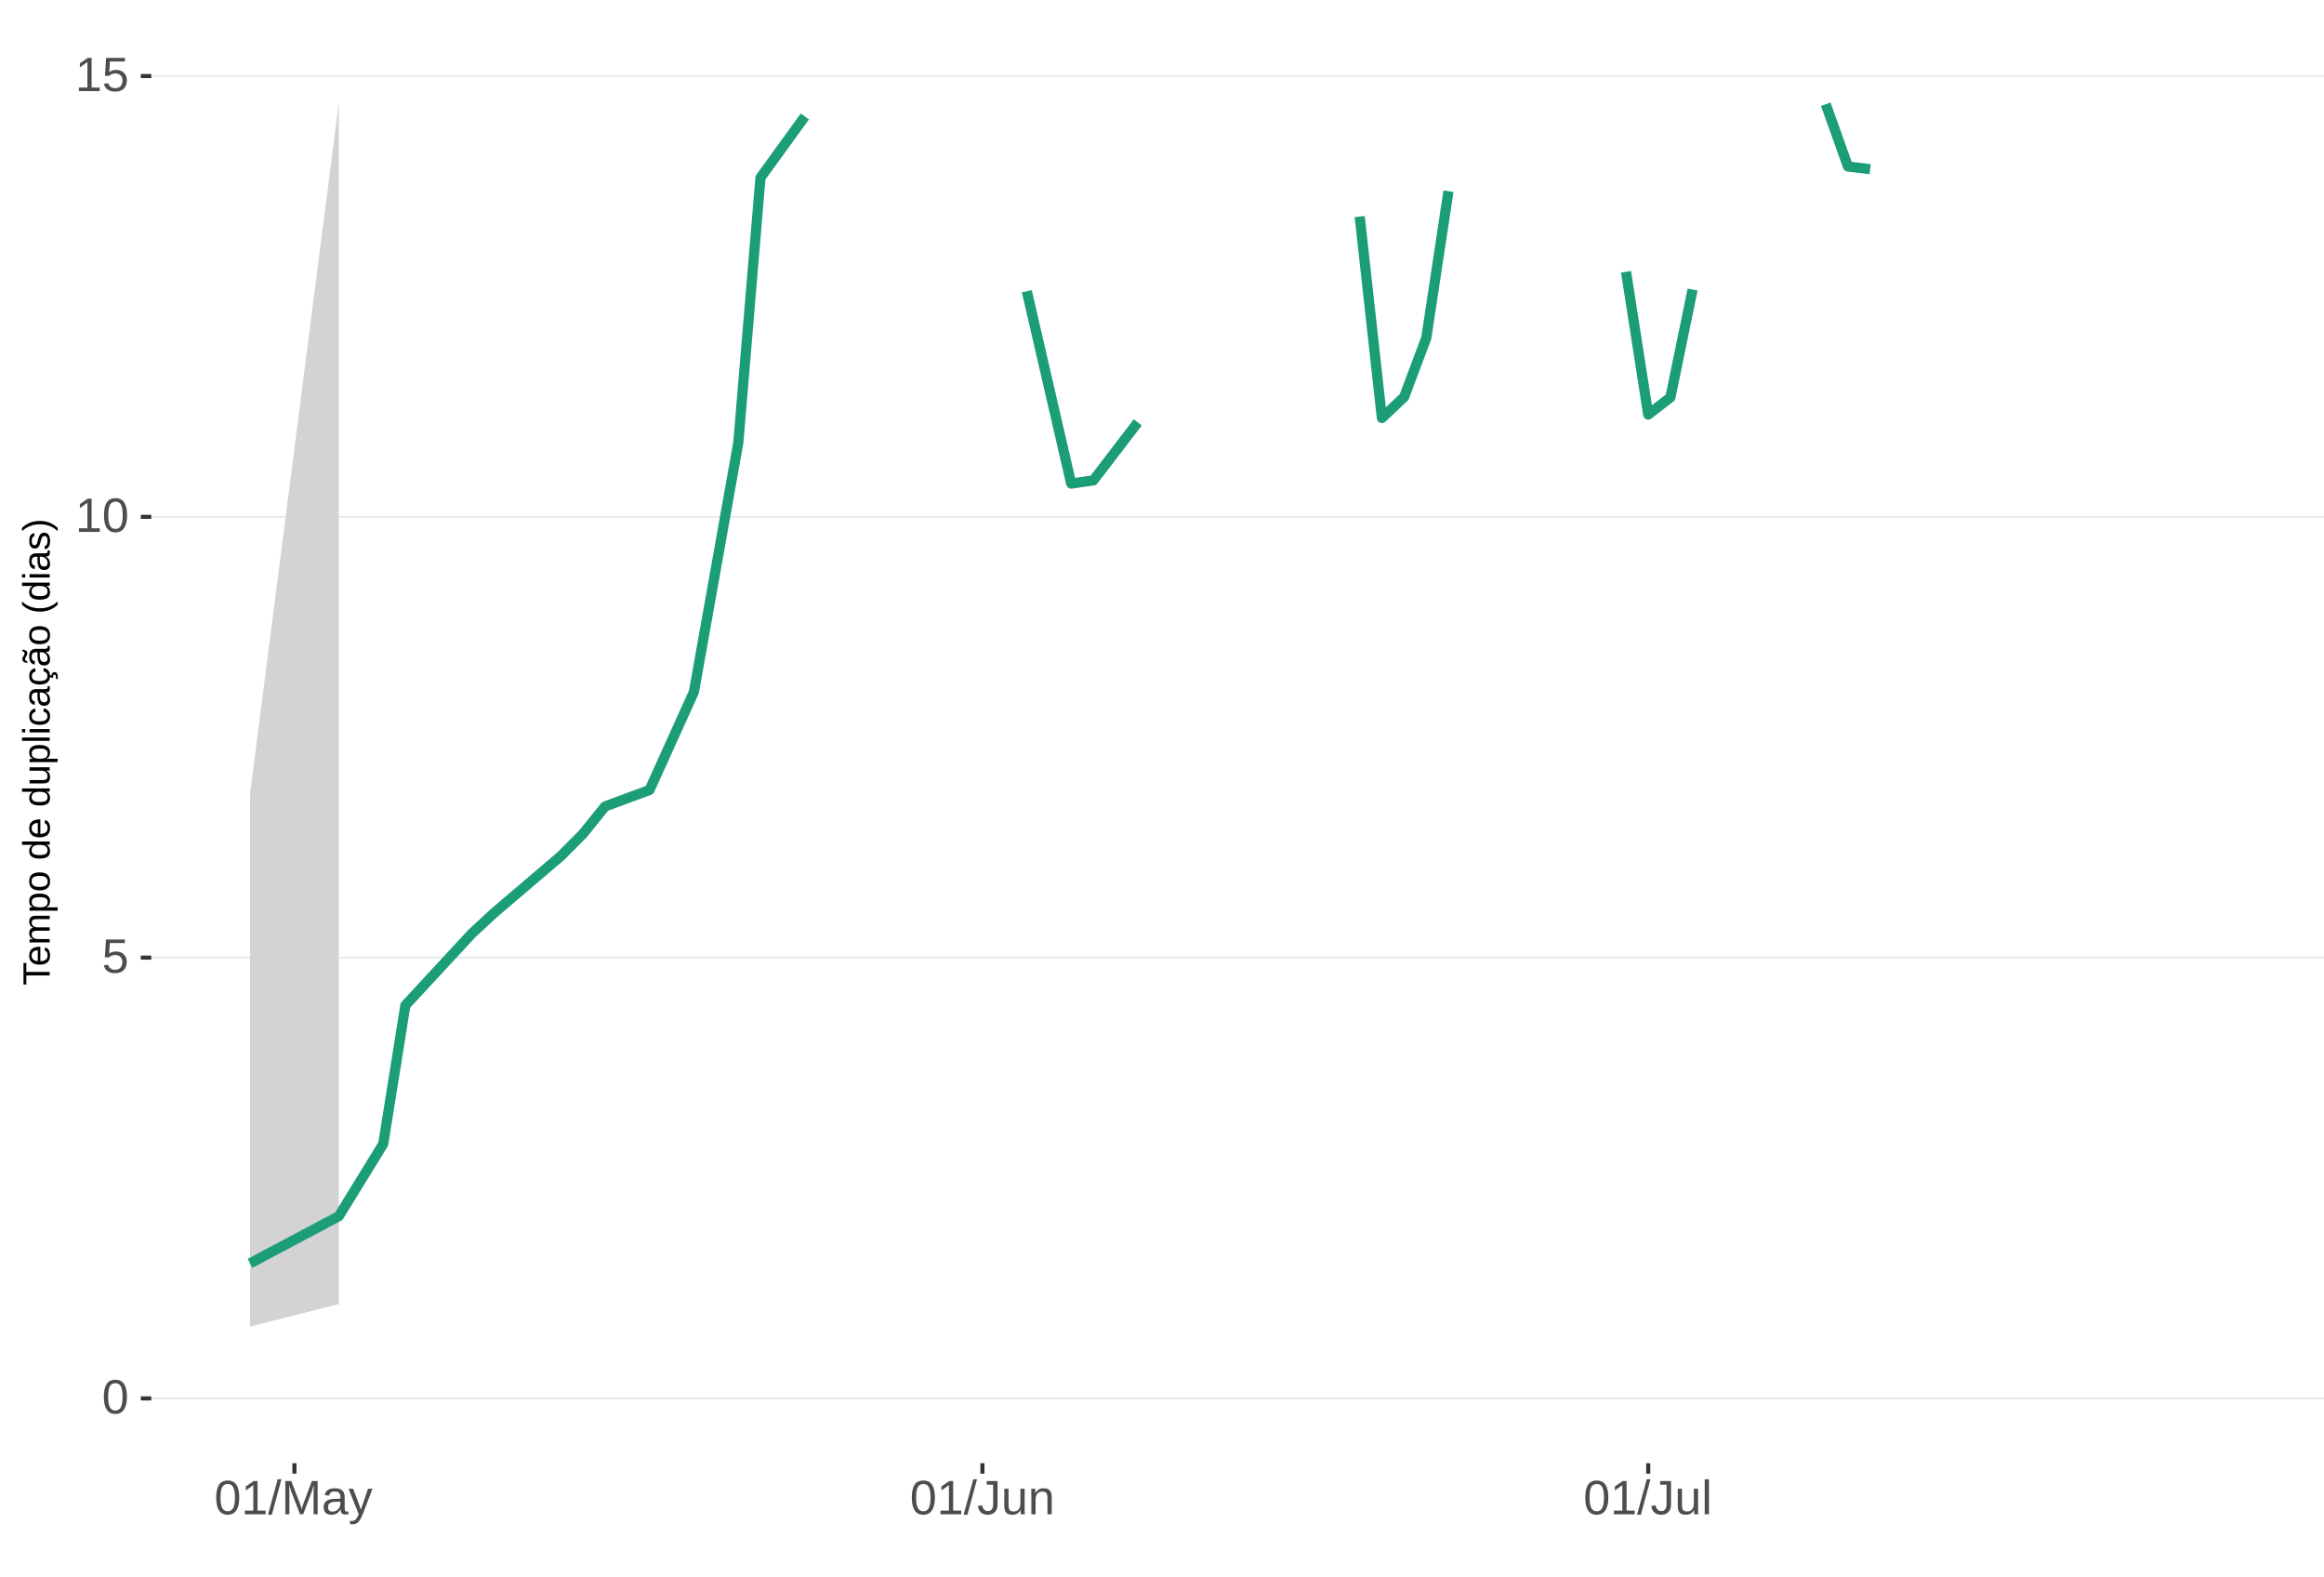
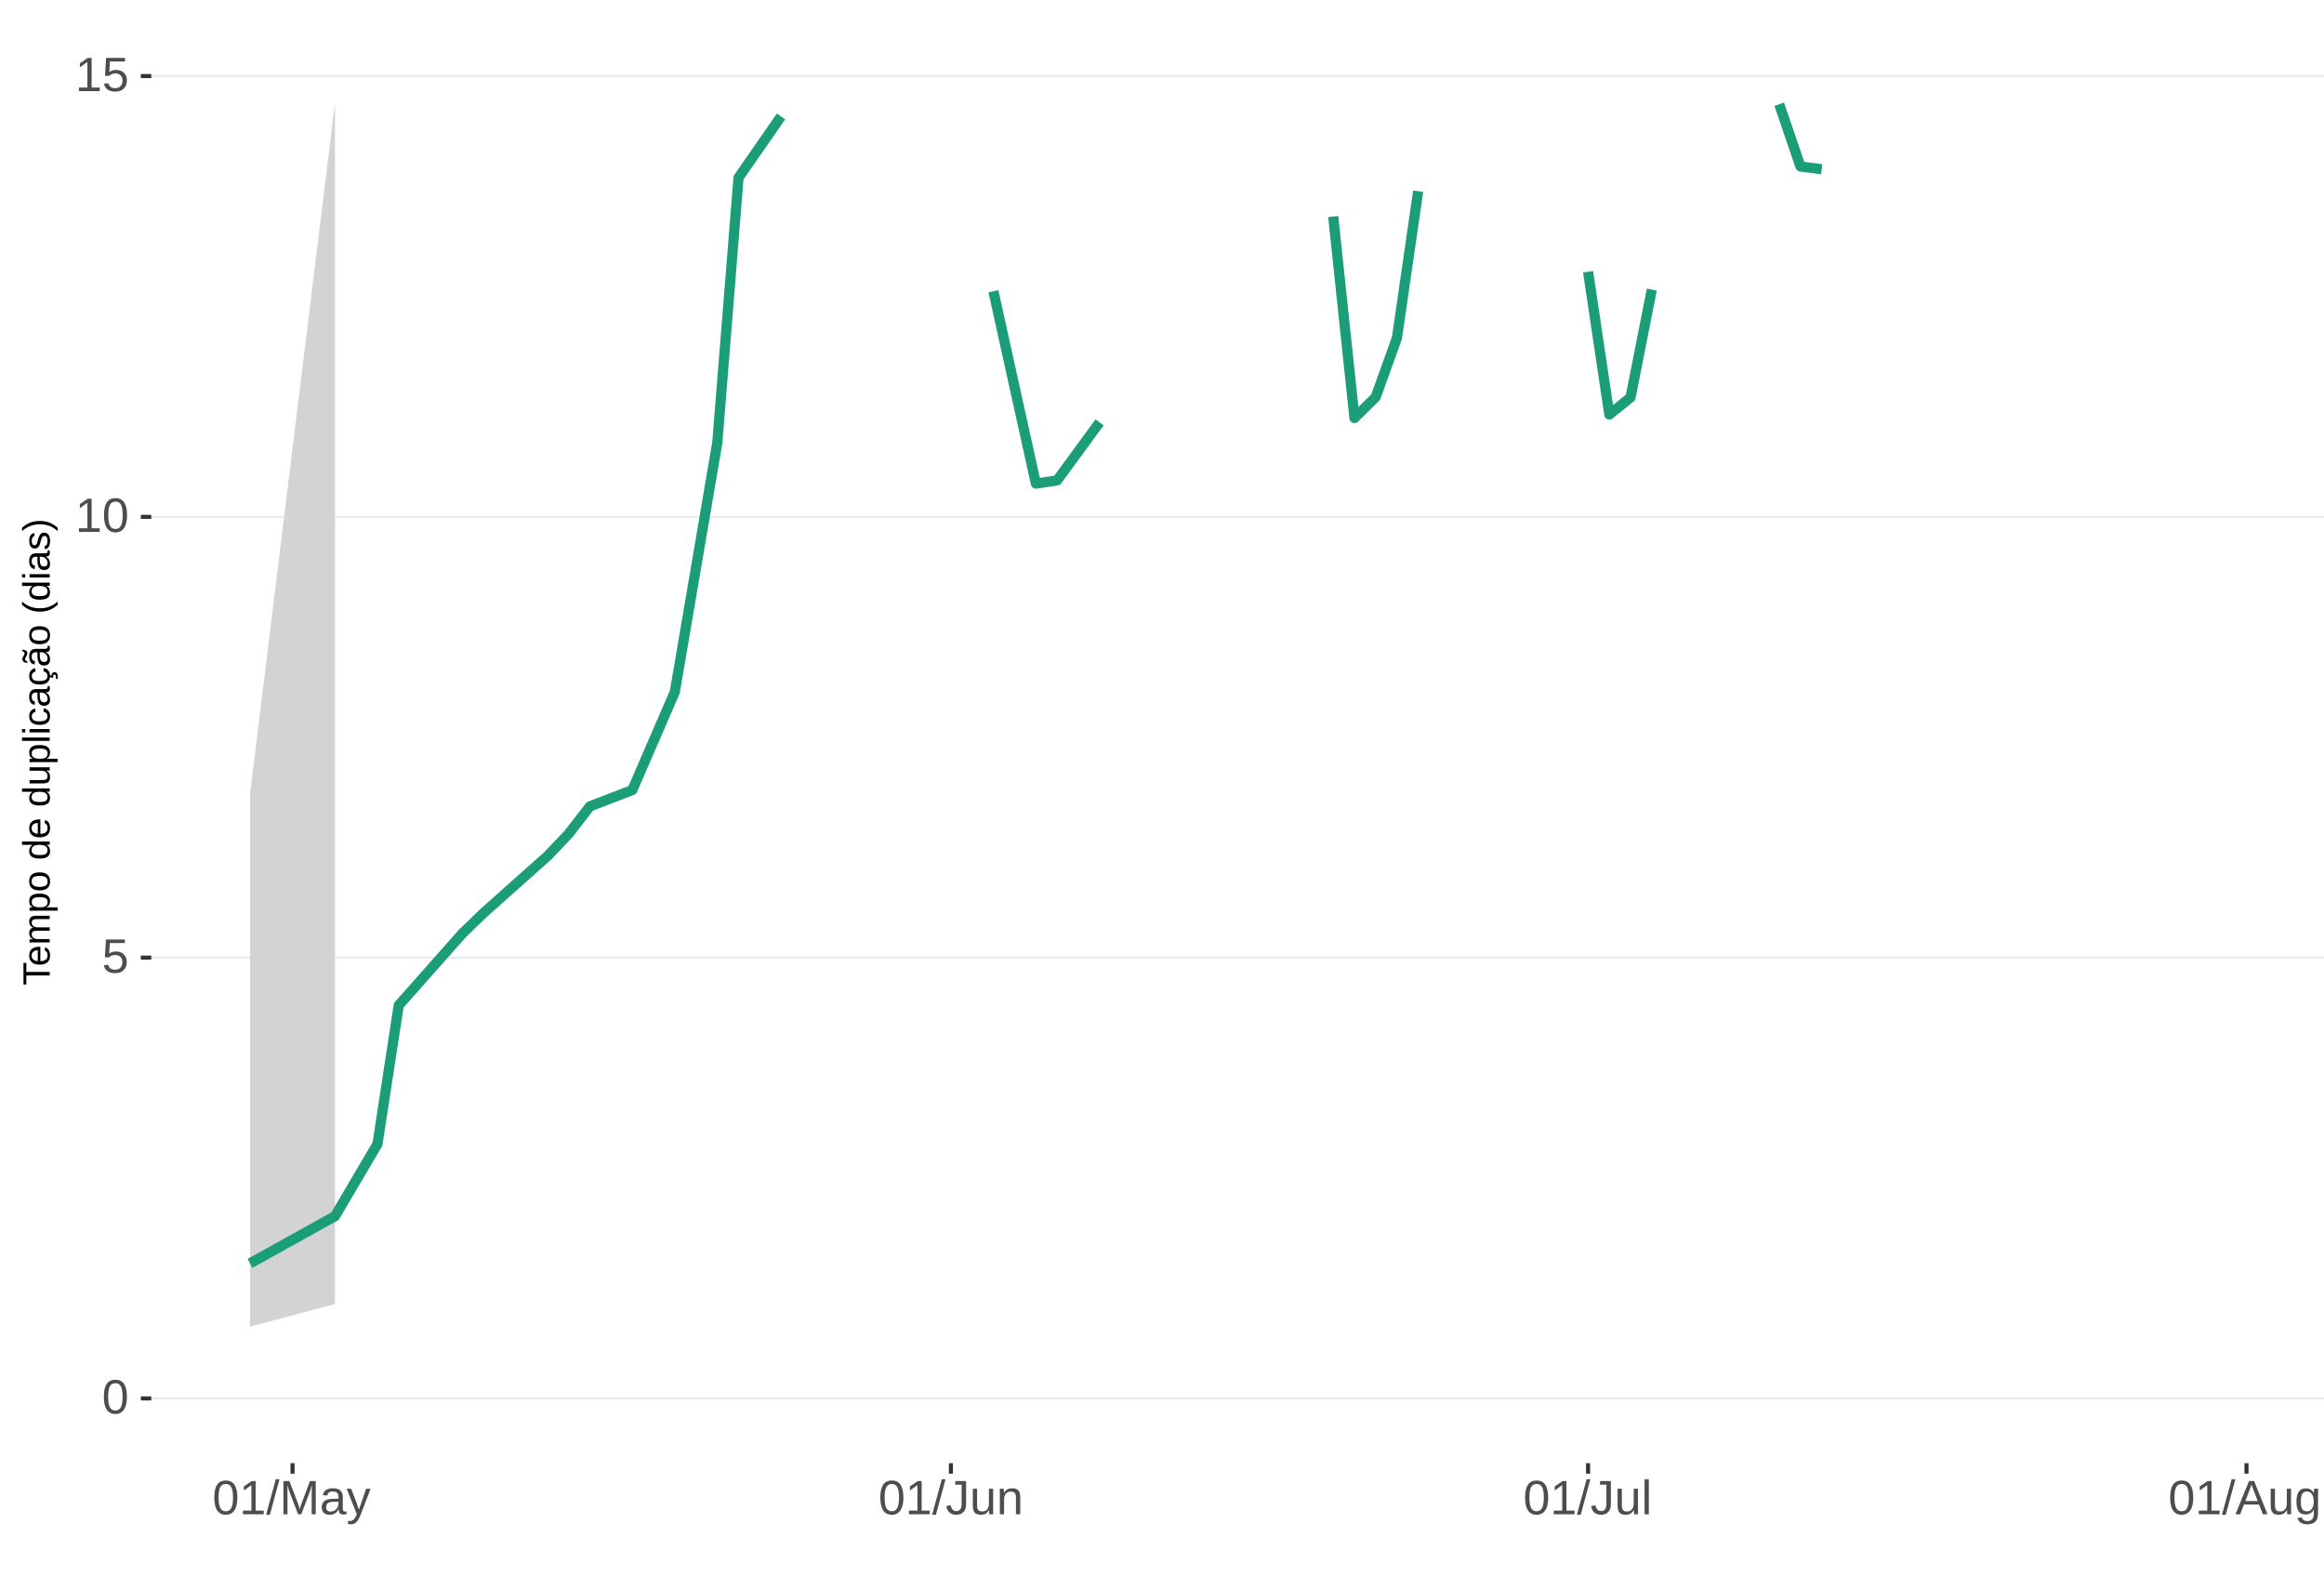
<svg xmlns="http://www.w3.org/2000/svg" xmlns:xlink="http://www.w3.org/1999/xlink" width="609pt" height="413pt" viewBox="0 0 609 413" version="1.1">
  <defs>
    <g>
      <symbol overflow="visible" id="glyph0-0">
        <path style="stroke:none;" d="M 1.266 -8.703 L 8.219 -8.703 L 8.219 0 L 1.266 0 Z M 1.734 -8.234 L 1.734 -0.469 L 7.75 -0.469 L 7.75 -8.234 Z M 1.734 -8.234 " />
      </symbol>
      <symbol overflow="visible" id="glyph0-1">
        <path style="stroke:none;" d="M 6.547 -4.359 C 6.547 -2.898 6.285 -1.785 5.766 -1.016 C 5.254 -0.254 4.5 0.125 3.5 0.125 C 2.5 0.125 1.75 -0.254 1.25 -1.016 C 0.75 -1.773 0.5 -2.891 0.5 -4.359 C 0.5 -5.848 0.738 -6.969 1.219 -7.719 C 1.707 -8.469 2.484 -8.844 3.547 -8.844 C 4.566 -8.844 5.32 -8.461 5.812 -7.703 C 6.301 -6.953 6.547 -5.836 6.547 -4.359 Z M 5.406 -4.359 C 5.406 -5.609 5.258 -6.516 4.969 -7.078 C 4.688 -7.648 4.211 -7.938 3.547 -7.938 C 2.859 -7.938 2.363 -7.656 2.062 -7.094 C 1.77 -6.539 1.625 -5.629 1.625 -4.359 C 1.625 -3.117 1.773 -2.211 2.078 -1.641 C 2.379 -1.066 2.859 -0.781 3.516 -0.781 C 4.172 -0.781 4.648 -1.07 4.953 -1.656 C 5.254 -2.25 5.406 -3.148 5.406 -4.359 Z M 5.406 -4.359 " />
      </symbol>
      <symbol overflow="visible" id="glyph0-2">
        <path style="stroke:none;" d="M 6.5 -2.844 C 6.5 -1.914 6.227 -1.188 5.688 -0.656 C 5.145 -0.133 4.391 0.125 3.422 0.125 C 2.609 0.125 1.953 -0.051 1.453 -0.406 C 0.953 -0.758 0.633 -1.273 0.5 -1.953 L 1.625 -2.078 C 1.863 -1.211 2.469 -0.781 3.438 -0.781 C 4.039 -0.781 4.508 -0.957 4.844 -1.312 C 5.188 -1.676 5.359 -2.176 5.359 -2.812 C 5.359 -3.363 5.188 -3.805 4.844 -4.141 C 4.5 -4.473 4.039 -4.641 3.469 -4.641 C 3.164 -4.641 2.883 -4.594 2.625 -4.5 C 2.363 -4.406 2.102 -4.242 1.844 -4.016 L 0.766 -4.016 L 1.047 -8.703 L 6 -8.703 L 6 -7.766 L 2.062 -7.766 L 1.891 -5 C 2.379 -5.375 2.984 -5.562 3.703 -5.562 C 4.555 -5.562 5.234 -5.305 5.734 -4.797 C 6.242 -4.297 6.5 -3.645 6.5 -2.844 Z M 6.5 -2.844 " />
      </symbol>
      <symbol overflow="visible" id="glyph0-3">
        <path style="stroke:none;" d="M 0.969 0 L 0.969 -0.953 L 3.188 -0.953 L 3.188 -7.641 L 1.219 -6.234 L 1.219 -7.297 L 3.281 -8.703 L 4.297 -8.703 L 4.297 -0.953 L 6.422 -0.953 L 6.422 0 Z M 0.969 0 " />
      </symbol>
      <symbol overflow="visible" id="glyph0-4">
        <path style="stroke:none;" d="M 0 0.125 L 2.547 -9.172 L 3.516 -9.172 L 1 0.125 Z M 0 0.125 " />
      </symbol>
      <symbol overflow="visible" id="glyph0-5">
        <path style="stroke:none;" d="M 8.438 0 L 8.438 -5.812 C 8.438 -6.445 8.457 -7.062 8.5 -7.656 C 8.289 -6.926 8.109 -6.352 7.953 -5.938 L 5.703 0 L 4.875 0 L 2.594 -5.938 L 2.25 -6.984 L 2.047 -7.656 L 2.062 -6.984 L 2.094 -5.812 L 2.094 0 L 1.031 0 L 1.031 -8.703 L 2.594 -8.703 L 4.906 -2.672 C 4.988 -2.43 5.066 -2.172 5.141 -1.891 C 5.223 -1.609 5.273 -1.406 5.297 -1.281 C 5.328 -1.445 5.395 -1.695 5.5 -2.031 C 5.602 -2.375 5.676 -2.586 5.719 -2.672 L 7.984 -8.703 L 9.5 -8.703 L 9.5 0 Z M 8.438 0 " />
      </symbol>
      <symbol overflow="visible" id="glyph0-6">
        <path style="stroke:none;" d="M 2.562 0.125 C 1.883 0.125 1.375 -0.051 1.031 -0.406 C 0.695 -0.758 0.531 -1.242 0.531 -1.859 C 0.531 -2.555 0.758 -3.086 1.219 -3.453 C 1.676 -3.828 2.41 -4.023 3.422 -4.047 L 4.922 -4.078 L 4.922 -4.438 C 4.922 -4.988 4.805 -5.379 4.578 -5.609 C 4.348 -5.848 3.984 -5.969 3.484 -5.969 C 2.992 -5.969 2.633 -5.879 2.406 -5.703 C 2.176 -5.535 2.039 -5.27 2 -4.906 L 0.828 -5 C 1.023 -6.207 1.922 -6.812 3.516 -6.812 C 4.359 -6.812 4.988 -6.617 5.406 -6.234 C 5.832 -5.848 6.047 -5.289 6.047 -4.562 L 6.047 -1.688 C 6.047 -1.352 6.086 -1.102 6.172 -0.938 C 6.266 -0.77 6.43 -0.688 6.672 -0.688 C 6.773 -0.688 6.895 -0.703 7.031 -0.734 L 7.031 -0.031 C 6.758 0.031 6.477 0.062 6.188 0.062 C 5.77 0.062 5.469 -0.047 5.281 -0.266 C 5.094 -0.484 4.988 -0.82 4.969 -1.281 L 4.922 -1.281 C 4.641 -0.77 4.312 -0.406 3.938 -0.188 C 3.562 0.02 3.102 0.125 2.562 0.125 Z M 2.812 -0.703 C 3.219 -0.703 3.578 -0.797 3.891 -0.984 C 4.211 -1.172 4.461 -1.426 4.641 -1.75 C 4.828 -2.07 4.922 -2.406 4.922 -2.75 L 4.922 -3.297 L 3.703 -3.281 C 3.18 -3.27 2.785 -3.211 2.516 -3.109 C 2.242 -3.016 2.035 -2.863 1.891 -2.656 C 1.754 -2.445 1.688 -2.176 1.688 -1.844 C 1.688 -1.477 1.781 -1.195 1.969 -1 C 2.164 -0.801 2.445 -0.703 2.812 -0.703 Z M 2.812 -0.703 " />
      </symbol>
      <symbol overflow="visible" id="glyph0-7">
        <path style="stroke:none;" d="M 1.188 2.625 C 0.875 2.625 0.613 2.602 0.406 2.562 L 0.406 1.719 C 0.57 1.75 0.75 1.766 0.938 1.766 C 1.625 1.766 2.172 1.254 2.578 0.234 L 2.688 -0.031 L 0.031 -6.688 L 1.219 -6.688 L 2.625 -2.984 C 2.645 -2.93 2.672 -2.863 2.703 -2.781 C 2.734 -2.695 2.828 -2.426 2.984 -1.969 C 3.141 -1.52 3.223 -1.27 3.234 -1.219 L 3.672 -2.422 L 5.125 -6.688 L 6.297 -6.688 L 3.734 0 C 3.453 0.707 3.191 1.234 2.953 1.578 C 2.723 1.93 2.461 2.191 2.172 2.359 C 1.879 2.535 1.551 2.625 1.188 2.625 Z M 1.188 2.625 " />
      </symbol>
      <symbol overflow="visible" id="glyph0-8">
        <path style="stroke:none;" d="M 2.828 0.125 C 1.348 0.125 0.473 -0.633 0.203 -2.156 L 1.359 -2.359 C 1.43 -1.879 1.598 -1.504 1.859 -1.234 C 2.117 -0.961 2.441 -0.828 2.828 -0.828 C 3.254 -0.828 3.594 -0.973 3.844 -1.266 C 4.094 -1.566 4.219 -2.004 4.219 -2.578 L 4.219 -7.75 L 2.547 -7.75 L 2.547 -8.703 L 5.391 -8.703 L 5.391 -2.594 C 5.391 -1.75 5.16 -1.082 4.703 -0.594 C 4.242 -0.113 3.617 0.125 2.828 0.125 Z M 2.828 0.125 " />
      </symbol>
      <symbol overflow="visible" id="glyph0-9">
        <path style="stroke:none;" d="M 1.938 -6.688 L 1.938 -2.453 C 1.938 -2.004 1.977 -1.66 2.062 -1.422 C 2.156 -1.18 2.297 -1.004 2.484 -0.891 C 2.672 -0.785 2.945 -0.734 3.312 -0.734 C 3.852 -0.734 4.273 -0.914 4.578 -1.281 C 4.891 -1.645 5.047 -2.156 5.047 -2.812 L 5.047 -6.688 L 6.156 -6.688 L 6.156 -1.422 C 6.156 -0.648 6.172 -0.176 6.203 0 L 5.141 0 C 5.141 -0.02 5.133 -0.07 5.125 -0.156 C 5.125 -0.25 5.117 -0.352 5.109 -0.469 C 5.109 -0.594 5.102 -0.816 5.094 -1.141 L 5.078 -1.141 C 4.828 -0.68 4.531 -0.352 4.188 -0.156 C 3.852 0.031 3.438 0.125 2.938 0.125 C 2.207 0.125 1.672 -0.055 1.328 -0.422 C 0.992 -0.785 0.828 -1.391 0.828 -2.234 L 0.828 -6.688 Z M 1.938 -6.688 " />
      </symbol>
      <symbol overflow="visible" id="glyph0-10">
        <path style="stroke:none;" d="M 5.094 0 L 5.094 -4.234 C 5.094 -4.68 5.051 -5.023 4.969 -5.266 C 4.883 -5.504 4.742 -5.676 4.547 -5.781 C 4.359 -5.895 4.082 -5.953 3.719 -5.953 C 3.188 -5.953 2.766 -5.766 2.453 -5.391 C 2.141 -5.023 1.984 -4.52 1.984 -3.875 L 1.984 0 L 0.875 0 L 0.875 -5.266 C 0.875 -6.035 0.863 -6.508 0.844 -6.688 L 1.891 -6.688 C 1.891 -6.664 1.891 -6.609 1.891 -6.516 C 1.898 -6.43 1.906 -6.328 1.906 -6.203 C 1.914 -6.086 1.926 -5.867 1.938 -5.547 L 1.953 -5.547 C 2.211 -6.004 2.508 -6.328 2.844 -6.516 C 3.176 -6.711 3.594 -6.812 4.094 -6.812 C 4.832 -6.812 5.367 -6.629 5.703 -6.266 C 6.047 -5.898 6.219 -5.297 6.219 -4.453 L 6.219 0 Z M 5.094 0 " />
      </symbol>
      <symbol overflow="visible" id="glyph0-11">
        <path style="stroke:none;" d="M 0.859 0 L 0.859 -9.172 L 1.969 -9.172 L 1.969 0 Z M 0.859 0 " />
+       </symbol>
+       <symbol overflow="visible" id="glyph0-12">
+         <path style="stroke:none;" d="M 7.219 0 L 6.219 -2.547 L 2.25 -2.547 L 1.25 0 L 0.031 0 L 3.578 -8.703 L 4.922 -8.703 L 8.422 0 Z M 4.234 -7.812 L 4.172 -7.641 C 4.066 -7.297 3.914 -6.859 3.719 -6.328 L 2.609 -3.469 L 5.859 -3.469 L 4.75 -6.344 C 4.633 -6.625 4.52 -6.941 4.406 -7.297 Z M 4.234 -7.812 " />
+       </symbol>
+       <symbol overflow="visible" id="glyph0-13">
+         <path style="stroke:none;" d="M 3.391 2.625 C 2.66 2.625 2.078 2.477 1.641 2.188 C 1.211 1.906 0.938 1.5 0.812 0.969 L 1.922 0.812 C 2.004 1.125 2.172 1.363 2.422 1.531 C 2.672 1.695 3.004 1.781 3.422 1.781 C 4.523 1.781 5.078 1.129 5.078 -0.172 L 5.078 -1.234 L 5.062 -1.234 C 4.852 -0.805 4.566 -0.484 4.203 -0.266 C 3.836 -0.055 3.41 0.047 2.922 0.047 C 2.098 0.047 1.492 -0.223 1.109 -0.766 C 0.723 -1.305 0.531 -2.16 0.531 -3.328 C 0.531 -4.516 0.738 -5.391 1.156 -5.953 C 1.57 -6.516 2.203 -6.797 3.047 -6.797 C 3.516 -6.797 3.922 -6.688 4.266 -6.469 C 4.617 -6.25 4.891 -5.941 5.078 -5.547 L 5.094 -5.547 C 5.094 -5.672 5.098 -5.883 5.109 -6.188 C 5.129 -6.488 5.148 -6.656 5.172 -6.688 L 6.219 -6.688 C 6.195 -6.469 6.188 -6.004 6.188 -5.297 L 6.188 -0.188 C 6.188 1.688 5.254 2.625 3.391 2.625 Z M 5.078 -3.344 C 5.078 -3.883 5.004 -4.352 4.859 -4.75 C 4.711 -5.145 4.504 -5.445 4.234 -5.656 C 3.961 -5.863 3.656 -5.969 3.312 -5.969 C 2.738 -5.969 2.32 -5.758 2.062 -5.344 C 1.812 -4.938 1.688 -4.27 1.688 -3.344 C 1.688 -2.426 1.805 -1.766 2.047 -1.359 C 2.285 -0.961 2.703 -0.766 3.297 -0.766 C 3.641 -0.766 3.945 -0.867 4.219 -1.078 C 4.5 -1.285 4.711 -1.582 4.859 -1.969 C 5.004 -2.352 5.078 -2.812 5.078 -3.344 Z M 5.078 -3.344 " />
      </symbol>
      <symbol overflow="visible" id="glyph1-0">
        <path style="stroke:none;" d="M -6.875 -1 L -6.875 -6.5 L 0 -6.5 L 0 -1 Z M -6.516 -1.375 L -0.375 -1.375 L -0.375 -6.125 L -6.516 -6.125 Z M -6.516 -1.375 " />
      </symbol>
      <symbol overflow="visible" id="glyph1-1">
        <path style="stroke:none;" d="M -6.125 -3.516 L 0 -3.516 L 0 -2.594 L -6.125 -2.594 L -6.125 -0.219 L -6.875 -0.219 L -6.875 -5.875 L -6.125 -5.875 Z M -6.125 -3.516 " />
      </symbol>
      <symbol overflow="visible" id="glyph1-2">
        <path style="stroke:none;" d="M -2.453 -1.344 C -1.848 -1.344 -1.379 -1.469 -1.047 -1.719 C -0.723 -1.969 -0.562 -2.336 -0.562 -2.828 C -0.562 -3.203 -0.633 -3.504 -0.781 -3.734 C -0.938 -3.961 -1.133 -4.117 -1.375 -4.203 L -1.156 -4.969 C -0.32 -4.656 0.094 -3.941 0.094 -2.828 C 0.094 -2.047 -0.133 -1.445 -0.594 -1.031 C -1.062 -0.625 -1.754 -0.422 -2.672 -0.422 C -3.547 -0.422 -4.211 -0.625 -4.672 -1.031 C -5.141 -1.445 -5.375 -2.031 -5.375 -2.781 C -5.375 -4.344 -4.441 -5.125 -2.578 -5.125 L -2.453 -5.125 Z M -3.125 -4.203 C -3.688 -4.16 -4.094 -4.02 -4.344 -3.781 C -4.602 -3.551 -4.734 -3.219 -4.734 -2.781 C -4.734 -2.352 -4.586 -2.016 -4.297 -1.766 C -4.016 -1.516 -3.625 -1.379 -3.125 -1.359 Z M -3.125 -4.203 " />
      </symbol>
      <symbol overflow="visible" id="glyph1-3">
        <path style="stroke:none;" d="M 0 -3.75 L -3.344 -3.75 C -3.852 -3.75 -4.207 -3.676 -4.406 -3.531 C -4.602 -3.395 -4.703 -3.145 -4.703 -2.781 C -4.703 -2.406 -4.555 -2.109 -4.266 -1.891 C -3.984 -1.672 -3.582 -1.562 -3.062 -1.562 L 0 -1.562 L 0 -0.688 L -4.156 -0.688 C -4.77 -0.688 -5.145 -0.68 -5.281 -0.672 L -5.281 -1.5 C -5.27 -1.5 -5.227 -1.5 -5.156 -1.5 C -5.082 -1.508 -5 -1.516 -4.906 -1.516 C -4.812 -1.523 -4.633 -1.531 -4.375 -1.531 L -4.375 -1.547 C -4.75 -1.734 -5.008 -1.945 -5.156 -2.188 C -5.301 -2.438 -5.375 -2.738 -5.375 -3.094 C -5.375 -3.488 -5.297 -3.801 -5.141 -4.031 C -4.984 -4.27 -4.727 -4.438 -4.375 -4.531 L -4.375 -4.547 C -4.727 -4.723 -4.984 -4.941 -5.141 -5.203 C -5.297 -5.461 -5.375 -5.773 -5.375 -6.141 C -5.375 -6.672 -5.227 -7.055 -4.938 -7.297 C -4.656 -7.547 -4.18 -7.672 -3.516 -7.672 L 0 -7.672 L 0 -6.797 L -3.344 -6.797 C -3.852 -6.797 -4.207 -6.723 -4.406 -6.578 C -4.602 -6.441 -4.703 -6.191 -4.703 -5.828 C -4.703 -5.453 -4.555 -5.156 -4.266 -4.938 C -3.984 -4.727 -3.582 -4.625 -3.062 -4.625 L 0 -4.625 Z M 0 -3.75 " />
      </symbol>
      <symbol overflow="visible" id="glyph1-4">
        <path style="stroke:none;" d="M -2.672 -5.141 C -0.828 -5.141 0.094 -4.492 0.094 -3.203 C 0.094 -2.391 -0.211 -1.844 -0.828 -1.562 L -0.828 -1.531 C -0.797 -1.539 -0.516 -1.547 0.016 -1.547 L 2.078 -1.547 L 2.078 -0.672 L -4.203 -0.672 C -4.742 -0.672 -5.102 -0.66 -5.281 -0.641 L -5.281 -1.5 C -5.27 -1.5 -5.223 -1.5 -5.141 -1.5 C -5.066 -1.508 -4.945 -1.52 -4.781 -1.531 C -4.613 -1.539 -4.5 -1.547 -4.438 -1.547 L -4.438 -1.562 C -4.758 -1.719 -4.992 -1.922 -5.141 -2.172 C -5.297 -2.43 -5.375 -2.773 -5.375 -3.203 C -5.375 -3.848 -5.156 -4.332 -4.719 -4.656 C -4.281 -4.977 -3.598 -5.141 -2.672 -5.141 Z M -2.641 -4.219 C -3.379 -4.219 -3.906 -4.117 -4.219 -3.922 C -4.539 -3.723 -4.703 -3.406 -4.703 -2.969 C -4.703 -2.625 -4.629 -2.352 -4.484 -2.156 C -4.336 -1.957 -4.109 -1.805 -3.797 -1.703 C -3.484 -1.598 -3.078 -1.547 -2.578 -1.547 C -1.879 -1.547 -1.363 -1.656 -1.031 -1.875 C -0.707 -2.102 -0.547 -2.469 -0.547 -2.969 C -0.547 -3.406 -0.707 -3.723 -1.031 -3.922 C -1.352 -4.117 -1.891 -4.219 -2.641 -4.219 Z M -2.641 -4.219 " />
      </symbol>
      <symbol overflow="visible" id="glyph1-5">
        <path style="stroke:none;" d="M -2.641 -5.141 C -1.723 -5.141 -1.035 -4.938 -0.578 -4.531 C -0.129 -4.125 0.094 -3.535 0.094 -2.766 C 0.094 -1.992 -0.141 -1.41 -0.609 -1.016 C -1.078 -0.617 -1.754 -0.422 -2.641 -0.422 C -4.461 -0.422 -5.375 -1.207 -5.375 -2.781 C -5.375 -3.594 -5.148 -4.188 -4.703 -4.562 C -4.266 -4.945 -3.578 -5.141 -2.641 -5.141 Z M -2.641 -4.219 C -3.367 -4.219 -3.898 -4.109 -4.234 -3.891 C -4.566 -3.672 -4.734 -3.305 -4.734 -2.797 C -4.734 -2.285 -4.562 -1.914 -4.219 -1.688 C -3.883 -1.457 -3.359 -1.344 -2.641 -1.344 C -1.953 -1.344 -1.43 -1.453 -1.078 -1.672 C -0.723 -1.898 -0.547 -2.258 -0.547 -2.75 C -0.547 -3.281 -0.711 -3.656 -1.047 -3.875 C -1.391 -4.102 -1.922 -4.219 -2.641 -4.219 Z M -2.641 -4.219 " />
      </symbol>
      <symbol overflow="visible" id="glyph1-6">
        <path style="stroke:none;" d="" />
      </symbol>
      <symbol overflow="visible" id="glyph1-7">
        <path style="stroke:none;" d="M -0.844 -4.016 C -0.508 -3.848 -0.27 -3.629 -0.125 -3.359 C 0.02 -3.086 0.094 -2.754 0.094 -2.359 C 0.094 -1.691 -0.129 -1.203 -0.578 -0.891 C -1.023 -0.578 -1.707 -0.422 -2.625 -0.422 C -4.457 -0.422 -5.375 -1.066 -5.375 -2.359 C -5.375 -2.766 -5.301 -3.098 -5.156 -3.359 C -5.008 -3.629 -4.781 -3.848 -4.469 -4.016 L -7.25 -4.016 L -7.25 -4.891 L -1.094 -4.891 C -0.539 -4.891 -0.176 -4.898 0 -4.922 L 0 -4.078 C -0.051 -4.066 -0.172 -4.055 -0.359 -4.047 C -0.547 -4.035 -0.707 -4.031 -0.844 -4.031 Z M -2.641 -1.344 C -1.898 -1.344 -1.367 -1.438 -1.047 -1.625 C -0.734 -1.82 -0.578 -2.145 -0.578 -2.594 C -0.578 -3.082 -0.75 -3.441 -1.094 -3.672 C -1.438 -3.898 -1.973 -4.016 -2.703 -4.016 C -3.398 -4.016 -3.91 -3.898 -4.234 -3.672 C -4.566 -3.441 -4.734 -3.082 -4.734 -2.594 C -4.734 -2.156 -4.566 -1.836 -4.234 -1.641 C -3.91 -1.441 -3.379 -1.344 -2.641 -1.344 Z M -2.641 -1.344 " />
      </symbol>
      <symbol overflow="visible" id="glyph1-8">
        <path style="stroke:none;" d="M -5.281 -1.531 L -1.938 -1.531 C -1.582 -1.531 -1.305 -1.562 -1.109 -1.625 C -0.922 -1.695 -0.785 -1.805 -0.703 -1.953 C -0.617 -2.109 -0.578 -2.332 -0.578 -2.625 C -0.578 -3.039 -0.723 -3.367 -1.016 -3.609 C -1.305 -3.859 -1.707 -3.984 -2.219 -3.984 L -5.281 -3.984 L -5.281 -4.875 L -1.125 -4.875 C -0.508 -4.875 -0.133 -4.879 0 -4.891 L 0 -4.062 C -0.02 -4.062 -0.062 -4.055 -0.125 -4.047 C -0.195 -4.047 -0.281 -4.039 -0.375 -4.031 C -0.469 -4.031 -0.645 -4.031 -0.906 -4.031 L -0.906 -4.016 C -0.539 -3.816 -0.281 -3.582 -0.125 -3.312 C 0.02 -3.051 0.094 -2.723 0.094 -2.328 C 0.094 -1.742 -0.047 -1.316 -0.328 -1.047 C -0.617 -0.785 -1.098 -0.656 -1.766 -0.656 L -5.281 -0.656 Z M -5.281 -1.531 " />
      </symbol>
      <symbol overflow="visible" id="glyph1-9">
        <path style="stroke:none;" d="M 0 -0.672 L -7.25 -0.672 L -7.25 -1.547 L 0 -1.547 Z M 0 -0.672 " />
      </symbol>
      <symbol overflow="visible" id="glyph1-10">
        <path style="stroke:none;" d="M -6.406 -0.672 L -7.25 -0.672 L -7.25 -1.547 L -6.406 -1.547 Z M 0 -0.672 L -5.281 -0.672 L -5.281 -1.547 L 0 -1.547 Z M 0 -0.672 " />
      </symbol>
      <symbol overflow="visible" id="glyph1-11">
        <path style="stroke:none;" d="M -2.672 -1.344 C -1.961 -1.344 -1.438 -1.453 -1.094 -1.672 C -0.758 -1.891 -0.594 -2.223 -0.594 -2.672 C -0.594 -2.984 -0.676 -3.242 -0.844 -3.453 C -1.02 -3.672 -1.281 -3.801 -1.625 -3.844 L -1.578 -4.734 C -1.066 -4.672 -0.66 -4.457 -0.359 -4.094 C -0.055 -3.727 0.094 -3.266 0.094 -2.703 C 0.094 -1.961 -0.133 -1.395 -0.594 -1 C -1.062 -0.613 -1.742 -0.422 -2.641 -0.422 C -3.535 -0.422 -4.211 -0.613 -4.672 -1 C -5.141 -1.395 -5.375 -1.957 -5.375 -2.688 C -5.375 -3.227 -5.234 -3.676 -4.953 -4.031 C -4.68 -4.395 -4.297 -4.617 -3.797 -4.703 L -3.734 -3.797 C -4.023 -3.754 -4.254 -3.641 -4.422 -3.453 C -4.598 -3.266 -4.688 -3.004 -4.688 -2.672 C -4.688 -2.203 -4.531 -1.863 -4.219 -1.656 C -3.914 -1.445 -3.398 -1.344 -2.672 -1.344 Z M -2.672 -1.344 " />
      </symbol>
      <symbol overflow="visible" id="glyph1-12">
        <path style="stroke:none;" d="M 0.094 -2.016 C 0.094 -1.484 -0.047 -1.082 -0.328 -0.812 C -0.609 -0.551 -0.988 -0.422 -1.469 -0.422 C -2.02 -0.422 -2.441 -0.598 -2.734 -0.953 C -3.023 -1.316 -3.18 -1.898 -3.203 -2.703 L -3.219 -3.891 L -3.516 -3.891 C -3.941 -3.891 -4.25 -3.797 -4.438 -3.609 C -4.625 -3.43 -4.719 -3.148 -4.719 -2.766 C -4.719 -2.367 -4.648 -2.078 -4.516 -1.891 C -4.379 -1.711 -4.164 -1.609 -3.875 -1.578 L -3.953 -0.656 C -4.898 -0.812 -5.375 -1.52 -5.375 -2.781 C -5.375 -3.445 -5.223 -3.945 -4.922 -4.281 C -4.617 -4.613 -4.18 -4.781 -3.609 -4.781 L -1.328 -4.781 C -1.066 -4.781 -0.867 -4.812 -0.734 -4.875 C -0.609 -4.945 -0.547 -5.082 -0.547 -5.281 C -0.547 -5.363 -0.555 -5.457 -0.578 -5.562 L -0.031 -5.562 C 0.02 -5.344 0.047 -5.117 0.047 -4.891 C 0.047 -4.555 -0.035 -4.316 -0.203 -4.172 C -0.379 -4.023 -0.648 -3.941 -1.016 -3.922 L -1.016 -3.891 C -0.609 -3.672 -0.32 -3.41 -0.156 -3.109 C 0.008 -2.805 0.094 -2.441 0.094 -2.016 Z M -0.562 -2.219 C -0.562 -2.539 -0.633 -2.828 -0.781 -3.078 C -0.926 -3.328 -1.125 -3.523 -1.375 -3.672 C -1.633 -3.816 -1.898 -3.891 -2.172 -3.891 L -2.609 -3.891 L -2.594 -2.938 C -2.582 -2.52 -2.535 -2.203 -2.453 -1.984 C -2.379 -1.773 -2.258 -1.613 -2.094 -1.5 C -1.938 -1.383 -1.723 -1.328 -1.453 -1.328 C -1.172 -1.328 -0.953 -1.406 -0.797 -1.562 C -0.641 -1.719 -0.562 -1.938 -0.562 -2.219 Z M -0.562 -2.219 " />
      </symbol>
      <symbol overflow="visible" id="glyph1-13">
        <path style="stroke:none;" d="M -2.672 -1.344 C -1.961 -1.344 -1.438 -1.453 -1.094 -1.672 C -0.758 -1.891 -0.594 -2.223 -0.594 -2.672 C -0.594 -2.984 -0.676 -3.242 -0.844 -3.453 C -1.02 -3.672 -1.281 -3.801 -1.625 -3.844 L -1.578 -4.734 C -1.066 -4.672 -0.66 -4.457 -0.359 -4.094 C -0.055 -3.727 0.094 -3.266 0.094 -2.703 C 0.094 -1.961 -0.133 -1.395 -0.594 -1 C -1.062 -0.613 -1.742 -0.422 -2.641 -0.422 C -3.535 -0.422 -4.211 -0.613 -4.672 -1 C -5.141 -1.395 -5.375 -1.957 -5.375 -2.688 C -5.375 -3.227 -5.234 -3.676 -4.953 -4.031 C -4.68 -4.395 -4.297 -4.617 -3.797 -4.703 L -3.734 -3.797 C -4.023 -3.754 -4.254 -3.641 -4.422 -3.453 C -4.598 -3.266 -4.688 -3.004 -4.688 -2.672 C -4.688 -2.203 -4.531 -1.863 -4.219 -1.656 C -3.914 -1.445 -3.398 -1.344 -2.672 -1.344 Z M 1.234 -3.672 C 1.828 -3.672 2.125 -3.223 2.125 -2.328 C 2.125 -2.148 2.113 -2.004 2.094 -1.891 L 1.625 -1.891 C 1.645 -2.055 1.656 -2.195 1.656 -2.312 C 1.656 -2.789 1.52 -3.031 1.25 -3.031 C 1 -3.031 0.875 -2.812 0.875 -2.375 C 0.875 -2.238 0.879 -2.148 0.891 -2.109 L 0 -2.422 L 0 -2.938 L 0.484 -2.75 C 0.492 -3.062 0.566 -3.289 0.703 -3.438 C 0.836 -3.594 1.016 -3.672 1.234 -3.672 Z M 1.234 -3.672 " />
      </symbol>
      <symbol overflow="visible" id="glyph1-14">
        <path style="stroke:none;" d="M 0.094 -2.016 C 0.094 -1.484 -0.047 -1.082 -0.328 -0.812 C -0.609 -0.551 -0.988 -0.422 -1.469 -0.422 C -2.02 -0.422 -2.441 -0.598 -2.734 -0.953 C -3.023 -1.316 -3.18 -1.898 -3.203 -2.703 L -3.219 -3.891 L -3.516 -3.891 C -3.941 -3.891 -4.25 -3.797 -4.438 -3.609 C -4.625 -3.43 -4.719 -3.148 -4.719 -2.766 C -4.719 -2.367 -4.648 -2.078 -4.516 -1.891 C -4.379 -1.711 -4.164 -1.609 -3.875 -1.578 L -3.953 -0.656 C -4.898 -0.812 -5.375 -1.52 -5.375 -2.781 C -5.375 -3.445 -5.223 -3.945 -4.922 -4.281 C -4.617 -4.613 -4.18 -4.781 -3.609 -4.781 L -1.328 -4.781 C -1.066 -4.781 -0.867 -4.812 -0.734 -4.875 C -0.609 -4.945 -0.547 -5.082 -0.547 -5.281 C -0.547 -5.363 -0.555 -5.457 -0.578 -5.562 L -0.031 -5.562 C 0.02 -5.344 0.047 -5.117 0.047 -4.891 C 0.047 -4.555 -0.035 -4.316 -0.203 -4.172 C -0.379 -4.023 -0.648 -3.941 -1.016 -3.922 L -1.016 -3.891 C -0.609 -3.672 -0.32 -3.41 -0.156 -3.109 C 0.008 -2.805 0.094 -2.441 0.094 -2.016 Z M -0.562 -2.219 C -0.562 -2.539 -0.633 -2.828 -0.781 -3.078 C -0.926 -3.328 -1.125 -3.523 -1.375 -3.672 C -1.633 -3.816 -1.898 -3.891 -2.172 -3.891 L -2.609 -3.891 L -2.594 -2.938 C -2.582 -2.52 -2.535 -2.203 -2.453 -1.984 C -2.379 -1.773 -2.258 -1.613 -2.094 -1.5 C -1.938 -1.383 -1.723 -1.328 -1.453 -1.328 C -1.172 -1.328 -0.953 -1.406 -0.797 -1.562 C -0.641 -1.719 -0.562 -1.938 -0.562 -2.219 Z M -5.859 -3.609 C -5.859 -3.473 -5.891 -3.332 -5.953 -3.188 C -6.016 -3.051 -6.082 -2.922 -6.156 -2.797 C -6.227 -2.672 -6.297 -2.551 -6.359 -2.438 C -6.422 -2.32 -6.453 -2.211 -6.453 -2.109 C -6.453 -1.93 -6.398 -1.797 -6.297 -1.703 C -6.191 -1.617 -6.047 -1.562 -5.859 -1.531 L -5.859 -1.094 C -6.191 -1.125 -6.441 -1.176 -6.609 -1.25 C -6.785 -1.332 -6.922 -1.441 -7.016 -1.578 C -7.117 -1.711 -7.172 -1.879 -7.172 -2.078 C -7.172 -2.223 -7.141 -2.363 -7.078 -2.5 C -7.023 -2.633 -6.957 -2.766 -6.875 -2.891 C -6.801 -3.023 -6.734 -3.145 -6.672 -3.25 C -6.617 -3.363 -6.594 -3.473 -6.594 -3.578 C -6.594 -3.898 -6.785 -4.086 -7.172 -4.141 L -7.172 -4.594 C -6.691 -4.539 -6.352 -4.43 -6.156 -4.266 C -5.957 -4.098 -5.859 -3.879 -5.859 -3.609 Z M -5.859 -3.609 " />
      </symbol>
      <symbol overflow="visible" id="glyph1-15">
        <path style="stroke:none;" d="M -2.594 -0.625 C -3.539 -0.625 -4.383 -0.77 -5.125 -1.062 C -5.875 -1.352 -6.582 -1.805 -7.25 -2.422 L -7.25 -3.266 C -6.57 -2.66 -5.852 -2.211 -5.094 -1.922 C -4.332 -1.641 -3.5 -1.5 -2.594 -1.5 C -1.688 -1.5 -0.852 -1.641 -0.094 -1.922 C 0.664 -2.203 1.391 -2.648 2.078 -3.266 L 2.078 -2.422 C 1.41 -1.805 0.703 -1.352 -0.047 -1.062 C -0.797 -0.77 -1.641 -0.625 -2.578 -0.625 Z M -2.594 -0.625 " />
      </symbol>
      <symbol overflow="visible" id="glyph1-16">
        <path style="stroke:none;" d="M -1.453 -4.641 C -0.961 -4.641 -0.582 -4.453 -0.312 -4.078 C -0.039 -3.703 0.094 -3.176 0.094 -2.5 C 0.094 -1.844 -0.008 -1.332 -0.219 -0.969 C -0.438 -0.613 -0.773 -0.383 -1.234 -0.281 L -1.391 -1.062 C -1.109 -1.133 -0.898 -1.285 -0.766 -1.516 C -0.641 -1.754 -0.578 -2.082 -0.578 -2.5 C -0.578 -2.945 -0.645 -3.27 -0.781 -3.469 C -0.914 -3.676 -1.117 -3.781 -1.391 -3.781 C -1.598 -3.781 -1.766 -3.707 -1.891 -3.562 C -2.023 -3.426 -2.133 -3.195 -2.219 -2.875 L -2.391 -2.25 C -2.516 -1.738 -2.641 -1.375 -2.766 -1.156 C -2.891 -0.945 -3.039 -0.781 -3.219 -0.656 C -3.406 -0.539 -3.629 -0.484 -3.891 -0.484 C -4.367 -0.484 -4.734 -0.656 -4.984 -1 C -5.234 -1.344 -5.359 -1.844 -5.359 -2.5 C -5.359 -3.082 -5.254 -3.547 -5.047 -3.891 C -4.848 -4.234 -4.523 -4.453 -4.078 -4.547 L -3.969 -3.75 C -4.207 -3.707 -4.391 -3.578 -4.516 -3.359 C -4.641 -3.148 -4.703 -2.863 -4.703 -2.5 C -4.703 -2.102 -4.641 -1.812 -4.516 -1.625 C -4.398 -1.438 -4.219 -1.344 -3.969 -1.344 C -3.82 -1.344 -3.695 -1.379 -3.594 -1.453 C -3.5 -1.535 -3.414 -1.648 -3.344 -1.797 C -3.281 -1.953 -3.191 -2.281 -3.078 -2.781 C -2.953 -3.238 -2.836 -3.57 -2.734 -3.781 C -2.641 -3.988 -2.531 -4.148 -2.406 -4.266 C -2.289 -4.379 -2.156 -4.469 -2 -4.531 C -1.844 -4.602 -1.66 -4.641 -1.453 -4.641 Z M -1.453 -4.641 " />
      </symbol>
      <symbol overflow="visible" id="glyph1-17">
        <path style="stroke:none;" d="M -2.578 -2.703 C -1.641 -2.703 -0.797 -2.555 -0.047 -2.266 C 0.703 -1.973 1.41 -1.52 2.078 -0.906 L 2.078 -0.062 C 1.391 -0.676 0.672 -1.125 -0.078 -1.406 C -0.836 -1.688 -1.676 -1.828 -2.594 -1.828 C -3.5 -1.828 -4.328 -1.68 -5.078 -1.391 C -5.836 -1.109 -6.562 -0.664 -7.25 -0.062 L -7.25 -0.906 C -6.582 -1.52 -5.875 -1.973 -5.125 -2.266 C -4.375 -2.555 -3.531 -2.703 -2.594 -2.703 Z M -2.578 -2.703 " />
      </symbol>
    </g>
    <clipPath id="clip1">
      <path d="M 39.645 9.961 L 609 9.961 L 609 383.328 L 39.645 383.328 Z M 39.645 9.961 " />
    </clipPath>
    <clipPath id="clip2">
      <path d="M 39.645 366 L 609 366 L 609 367 L 39.645 367 Z M 39.645 366 " />
    </clipPath>
    <clipPath id="clip3">
      <path d="M 39.645 250 L 609 250 L 609 252 L 39.645 252 Z M 39.645 250 " />
    </clipPath>
    <clipPath id="clip4">
      <path d="M 39.645 135 L 609 135 L 609 136 L 39.645 136 Z M 39.645 135 " />
    </clipPath>
    <clipPath id="clip5">
      <path d="M 39.645 19 L 609 19 L 609 21 L 39.645 21 Z M 39.645 19 " />
    </clipPath>
  </defs>
  <g id="surface271">
    <rect x="0" y="0" width="609" height="413" style="fill:rgb(100%,100%,100%);fill-opacity:1;stroke:none;" />
    <rect x="0" y="0" width="609" height="413" style="fill:rgb(100%,100%,100%);fill-opacity:1;stroke:none;" />
    <path style="fill:none;stroke-width:1.067;stroke-linecap:round;stroke-linejoin:round;stroke:rgb(100%,100%,100%);stroke-opacity:1;stroke-miterlimit:10;" d="M 0 413 L 609 413 L 609 0 L 0 0 Z M 0 413 " />
    <g clip-path="url(#clip1)" clip-rule="nonzero">
      <path style=" stroke:none;fill-rule:nonzero;fill:rgb(100%,100%,100%);fill-opacity:1;" d="M 39.645 383.328 L 609 383.328 L 609 9.961 L 39.645 9.961 Z M 39.645 383.328 " />
    </g>
    <g clip-path="url(#clip2)" clip-rule="nonzero">
      <path style="fill:none;stroke-width:0.533;stroke-linecap:butt;stroke-linejoin:round;stroke:rgb(92.157%,92.157%,92.157%);stroke-opacity:1;stroke-miterlimit:10;" d="M 39.645 366.359 L 609 366.359 " />
    </g>
    <g clip-path="url(#clip3)" clip-rule="nonzero">
      <path style="fill:none;stroke-width:0.533;stroke-linecap:butt;stroke-linejoin:round;stroke:rgb(92.157%,92.157%,92.157%);stroke-opacity:1;stroke-miterlimit:10;" d="M 39.645 250.879 L 609 250.879 " />
    </g>
    <g clip-path="url(#clip4)" clip-rule="nonzero">
      <path style="fill:none;stroke-width:0.533;stroke-linecap:butt;stroke-linejoin:round;stroke:rgb(92.157%,92.157%,92.157%);stroke-opacity:1;stroke-miterlimit:10;" d="M 39.645 135.402 L 609 135.402 " />
    </g>
    <g clip-path="url(#clip5)" clip-rule="nonzero">
      <path style="fill:none;stroke-width:0.533;stroke-linecap:butt;stroke-linejoin:round;stroke:rgb(92.157%,92.157%,92.157%);stroke-opacity:1;stroke-miterlimit:10;" d="M 39.645 19.926 L 609 19.926 " />
    </g>
-     <path style=" stroke:none;fill-rule:nonzero;fill:rgb(82.745%,82.745%,82.745%);fill-opacity:1;" d="M 65.523 207.965 L 88.789 26.934 L 88.789 341.629 L 65.523 347.547 Z M 65.523 207.965 " />
-     <path style="fill:none;stroke-width:2.667;stroke-linecap:butt;stroke-linejoin:round;stroke:rgb(10.588%,61.961%,46.667%);stroke-opacity:1;stroke-miterlimit:10;" d="M 65.523 330.977 L 88.789 318.617 L 100.418 299.707 L 106.234 263.375 L 123.68 244.535 L 129.496 239.16 L 146.945 224.293 L 152.762 218.457 L 158.574 211.258 L 170.207 206.969 L 181.84 181.258 L 193.469 116 L 199.285 46.535 L 210.918 30.508 " />
-     <path style="fill:none;stroke-width:2.667;stroke-linecap:butt;stroke-linejoin:round;stroke:rgb(10.588%,61.961%,46.667%);stroke-opacity:1;stroke-miterlimit:10;" d="M 269.074 76.301 L 280.703 126.691 L 286.52 125.848 L 298.152 110.656 " />
-     <path style="fill:none;stroke-width:2.667;stroke-linecap:butt;stroke-linejoin:round;stroke:rgb(10.588%,61.961%,46.667%);stroke-opacity:1;stroke-miterlimit:10;" d="M 356.309 56.734 L 362.125 109.512 L 367.941 104.02 L 373.754 88.539 L 379.57 50.098 " />
-     <path style="fill:none;stroke-width:2.667;stroke-linecap:butt;stroke-linejoin:round;stroke:rgb(10.588%,61.961%,46.667%);stroke-opacity:1;stroke-miterlimit:10;" d="M 426.098 71.191 L 431.914 108.609 L 437.727 104.109 L 443.543 75.863 " />
-     <path style="fill:none;stroke-width:2.667;stroke-linecap:butt;stroke-linejoin:round;stroke:rgb(10.588%,61.961%,46.667%);stroke-opacity:1;stroke-miterlimit:10;" d="M 478.438 27.305 L 484.254 43.621 L 490.07 44.324 " />
+     <path style=" stroke:none;fill-rule:nonzero;fill:rgb(82.745%,82.745%,82.745%);fill-opacity:1;" d="M 65.523 207.965 L 87.785 26.934 L 87.785 341.629 L 65.523 347.547 Z M 65.523 207.965 " />
+     <path style="fill:none;stroke-width:2.667;stroke-linecap:butt;stroke-linejoin:round;stroke:rgb(10.588%,61.961%,46.667%);stroke-opacity:1;stroke-miterlimit:10;" d="M 65.523 330.977 L 87.785 318.617 L 98.918 299.707 L 104.484 263.375 L 121.18 244.535 L 126.746 239.16 L 143.441 224.293 L 149.008 218.457 L 154.574 211.258 L 165.703 206.969 L 176.836 181.258 L 187.965 116 L 193.531 46.535 L 204.664 30.508 " />
+     <path style="fill:none;stroke-width:2.667;stroke-linecap:butt;stroke-linejoin:round;stroke:rgb(10.588%,61.961%,46.667%);stroke-opacity:1;stroke-miterlimit:10;" d="M 260.32 76.301 L 271.449 126.691 L 277.016 125.848 L 288.148 110.656 " />
+     <path style="fill:none;stroke-width:2.667;stroke-linecap:butt;stroke-linejoin:round;stroke:rgb(10.588%,61.961%,46.667%);stroke-opacity:1;stroke-miterlimit:10;" d="M 349.367 56.734 L 354.934 109.512 L 360.5 104.02 L 366.062 88.539 L 371.629 50.098 " />
+     <path style="fill:none;stroke-width:2.667;stroke-linecap:butt;stroke-linejoin:round;stroke:rgb(10.588%,61.961%,46.667%);stroke-opacity:1;stroke-miterlimit:10;" d="M 416.152 71.191 L 421.719 108.609 L 427.285 104.109 L 432.852 75.863 " />
+     <path style="fill:none;stroke-width:2.667;stroke-linecap:butt;stroke-linejoin:round;stroke:rgb(10.588%,61.961%,46.667%);stroke-opacity:1;stroke-miterlimit:10;" d="M 466.242 27.305 L 471.809 43.621 L 477.375 44.324 " />
    <g style="fill:rgb(30.196%,30.196%,30.196%);fill-opacity:1;">
      <use xlink:href="#glyph0-1" x="26.715" y="370.311" />
    </g>
    <g style="fill:rgb(30.196%,30.196%,30.196%);fill-opacity:1;">
      <use xlink:href="#glyph0-2" x="26.715" y="254.83" />
    </g>
    <g style="fill:rgb(30.196%,30.196%,30.196%);fill-opacity:1;">
      <use xlink:href="#glyph0-3" x="19.715" y="139.354" />
      <use xlink:href="#glyph0-1" x="26.75" y="139.354" />
    </g>
    <g style="fill:rgb(30.196%,30.196%,30.196%);fill-opacity:1;">
      <use xlink:href="#glyph0-3" x="19.715" y="23.877" />
      <use xlink:href="#glyph0-2" x="26.75" y="23.877" />
    </g>
    <path style="fill:none;stroke-width:1.067;stroke-linecap:butt;stroke-linejoin:round;stroke:rgb(20%,20%,20%);stroke-opacity:1;stroke-miterlimit:10;" d="M 36.906 366.359 L 39.645 366.359 " />
    <path style="fill:none;stroke-width:1.067;stroke-linecap:butt;stroke-linejoin:round;stroke:rgb(20%,20%,20%);stroke-opacity:1;stroke-miterlimit:10;" d="M 36.906 250.879 L 39.645 250.879 " />
    <path style="fill:none;stroke-width:1.067;stroke-linecap:butt;stroke-linejoin:round;stroke:rgb(20%,20%,20%);stroke-opacity:1;stroke-miterlimit:10;" d="M 36.906 135.402 L 39.645 135.402 " />
    <path style="fill:none;stroke-width:1.067;stroke-linecap:butt;stroke-linejoin:round;stroke:rgb(20%,20%,20%);stroke-opacity:1;stroke-miterlimit:10;" d="M 36.906 19.926 L 39.645 19.926 " />
-     <path style="fill:none;stroke-width:1.067;stroke-linecap:butt;stroke-linejoin:round;stroke:rgb(20%,20%,20%);stroke-opacity:1;stroke-miterlimit:10;" d="M 77.156 386.07 L 77.156 383.328 " />
-     <path style="fill:none;stroke-width:1.067;stroke-linecap:butt;stroke-linejoin:round;stroke:rgb(20%,20%,20%);stroke-opacity:1;stroke-miterlimit:10;" d="M 257.441 386.07 L 257.441 383.328 " />
-     <path style="fill:none;stroke-width:1.067;stroke-linecap:butt;stroke-linejoin:round;stroke:rgb(20%,20%,20%);stroke-opacity:1;stroke-miterlimit:10;" d="M 431.914 386.07 L 431.914 383.328 " />
-     <g style="fill:rgb(30.196%,30.196%,30.196%);fill-opacity:1;">
-       <use xlink:href="#glyph0-1" x="56.156" y="396.713" />
-       <use xlink:href="#glyph0-3" x="63.191" y="396.713" />
-       <use xlink:href="#glyph0-4" x="70.227" y="396.713" />
-       <use xlink:href="#glyph0-5" x="73.741" y="396.713" />
-       <use xlink:href="#glyph0-6" x="84.278" y="396.713" />
-       <use xlink:href="#glyph0-7" x="91.313" y="396.713" />
-     </g>
-     <g style="fill:rgb(30.196%,30.196%,30.196%);fill-opacity:1;">
-       <use xlink:href="#glyph0-1" x="238.441" y="396.713" />
-       <use xlink:href="#glyph0-3" x="245.477" y="396.713" />
-       <use xlink:href="#glyph0-4" x="252.512" y="396.713" />
-       <use xlink:href="#glyph0-8" x="256.026" y="396.713" />
-       <use xlink:href="#glyph0-9" x="262.352" y="396.713" />
-       <use xlink:href="#glyph0-10" x="269.387" y="396.713" />
-     </g>
-     <g style="fill:rgb(30.196%,30.196%,30.196%);fill-opacity:1;">
-       <use xlink:href="#glyph0-1" x="414.914" y="396.713" />
-       <use xlink:href="#glyph0-3" x="421.949" y="396.713" />
-       <use xlink:href="#glyph0-4" x="428.984" y="396.713" />
-       <use xlink:href="#glyph0-8" x="432.499" y="396.713" />
-       <use xlink:href="#glyph0-9" x="438.824" y="396.713" />
-       <use xlink:href="#glyph0-11" x="445.859" y="396.713" />
+     <path style="fill:none;stroke-width:1.067;stroke-linecap:butt;stroke-linejoin:round;stroke:rgb(20%,20%,20%);stroke-opacity:1;stroke-miterlimit:10;" d="M 76.656 386.07 L 76.656 383.328 " />
+     <path style="fill:none;stroke-width:1.067;stroke-linecap:butt;stroke-linejoin:round;stroke:rgb(20%,20%,20%);stroke-opacity:1;stroke-miterlimit:10;" d="M 249.188 386.07 L 249.188 383.328 " />
+     <path style="fill:none;stroke-width:1.067;stroke-linecap:butt;stroke-linejoin:round;stroke:rgb(20%,20%,20%);stroke-opacity:1;stroke-miterlimit:10;" d="M 416.152 386.07 L 416.152 383.328 " />
+     <path style="fill:none;stroke-width:1.067;stroke-linecap:butt;stroke-linejoin:round;stroke:rgb(20%,20%,20%);stroke-opacity:1;stroke-miterlimit:10;" d="M 588.688 386.07 L 588.688 383.328 " />
+     <g style="fill:rgb(30.196%,30.196%,30.196%);fill-opacity:1;">
+       <use xlink:href="#glyph0-1" x="55.656" y="396.713" />
+       <use xlink:href="#glyph0-3" x="62.691" y="396.713" />
+       <use xlink:href="#glyph0-4" x="69.727" y="396.713" />
+       <use xlink:href="#glyph0-5" x="73.241" y="396.713" />
+       <use xlink:href="#glyph0-6" x="83.778" y="396.713" />
+       <use xlink:href="#glyph0-7" x="90.813" y="396.713" />
+     </g>
+     <g style="fill:rgb(30.196%,30.196%,30.196%);fill-opacity:1;">
+       <use xlink:href="#glyph0-1" x="230.188" y="396.713" />
+       <use xlink:href="#glyph0-3" x="237.223" y="396.713" />
+       <use xlink:href="#glyph0-4" x="244.258" y="396.713" />
+       <use xlink:href="#glyph0-8" x="247.772" y="396.713" />
+       <use xlink:href="#glyph0-9" x="254.098" y="396.713" />
+       <use xlink:href="#glyph0-10" x="261.133" y="396.713" />
+     </g>
+     <g style="fill:rgb(30.196%,30.196%,30.196%);fill-opacity:1;">
+       <use xlink:href="#glyph0-1" x="399.152" y="396.713" />
+       <use xlink:href="#glyph0-3" x="406.188" y="396.713" />
+       <use xlink:href="#glyph0-4" x="413.223" y="396.713" />
+       <use xlink:href="#glyph0-8" x="416.737" y="396.713" />
+       <use xlink:href="#glyph0-9" x="423.062" y="396.713" />
+       <use xlink:href="#glyph0-11" x="430.098" y="396.713" />
+     </g>
+     <g style="fill:rgb(30.196%,30.196%,30.196%);fill-opacity:1;">
+       <use xlink:href="#glyph0-1" x="568.188" y="396.713" />
+       <use xlink:href="#glyph0-3" x="575.223" y="396.713" />
+       <use xlink:href="#glyph0-4" x="582.258" y="396.713" />
+       <use xlink:href="#glyph0-12" x="585.772" y="396.713" />
+       <use xlink:href="#glyph0-9" x="594.21" y="396.713" />
+       <use xlink:href="#glyph0-13" x="601.245" y="396.713" />
    </g>
    <g style="fill:rgb(0%,0%,0%);fill-opacity:1;">
      <use xlink:href="#glyph1-1" x="13.025" y="258.145" />
      <use xlink:href="#glyph1-2" x="13.025" y="253.145" />
      <use xlink:href="#glyph1-3" x="13.025" y="247.583" />
      <use xlink:href="#glyph1-4" x="13.025" y="239.253" />
      <use xlink:href="#glyph1-5" x="13.025" y="233.691" />
      <use xlink:href="#glyph1-6" x="13.025" y="228.13" />
      <use xlink:href="#glyph1-7" x="13.025" y="225.352" />
      <use xlink:href="#glyph1-2" x="13.025" y="219.79" />
      <use xlink:href="#glyph1-6" x="13.025" y="214.229" />
      <use xlink:href="#glyph1-7" x="13.025" y="211.45" />
      <use xlink:href="#glyph1-8" x="13.025" y="205.889" />
      <use xlink:href="#glyph1-4" x="13.025" y="200.327" />
      <use xlink:href="#glyph1-9" x="13.025" y="194.766" />
      <use xlink:href="#glyph1-10" x="13.025" y="192.544" />
      <use xlink:href="#glyph1-11" x="13.025" y="190.322" />
      <use xlink:href="#glyph1-12" x="13.025" y="185.322" />
      <use xlink:href="#glyph1-13" x="13.025" y="179.761" />
      <use xlink:href="#glyph1-14" x="13.025" y="174.761" />
      <use xlink:href="#glyph1-5" x="13.025" y="169.199" />
      <use xlink:href="#glyph1-6" x="13.025" y="163.638" />
      <use xlink:href="#glyph1-15" x="13.025" y="160.859" />
      <use xlink:href="#glyph1-7" x="13.025" y="157.529" />
      <use xlink:href="#glyph1-10" x="13.025" y="151.968" />
      <use xlink:href="#glyph1-12" x="13.025" y="149.746" />
      <use xlink:href="#glyph1-16" x="13.025" y="144.185" />
      <use xlink:href="#glyph1-17" x="13.025" y="139.185" />
    </g>
  </g>
</svg>
